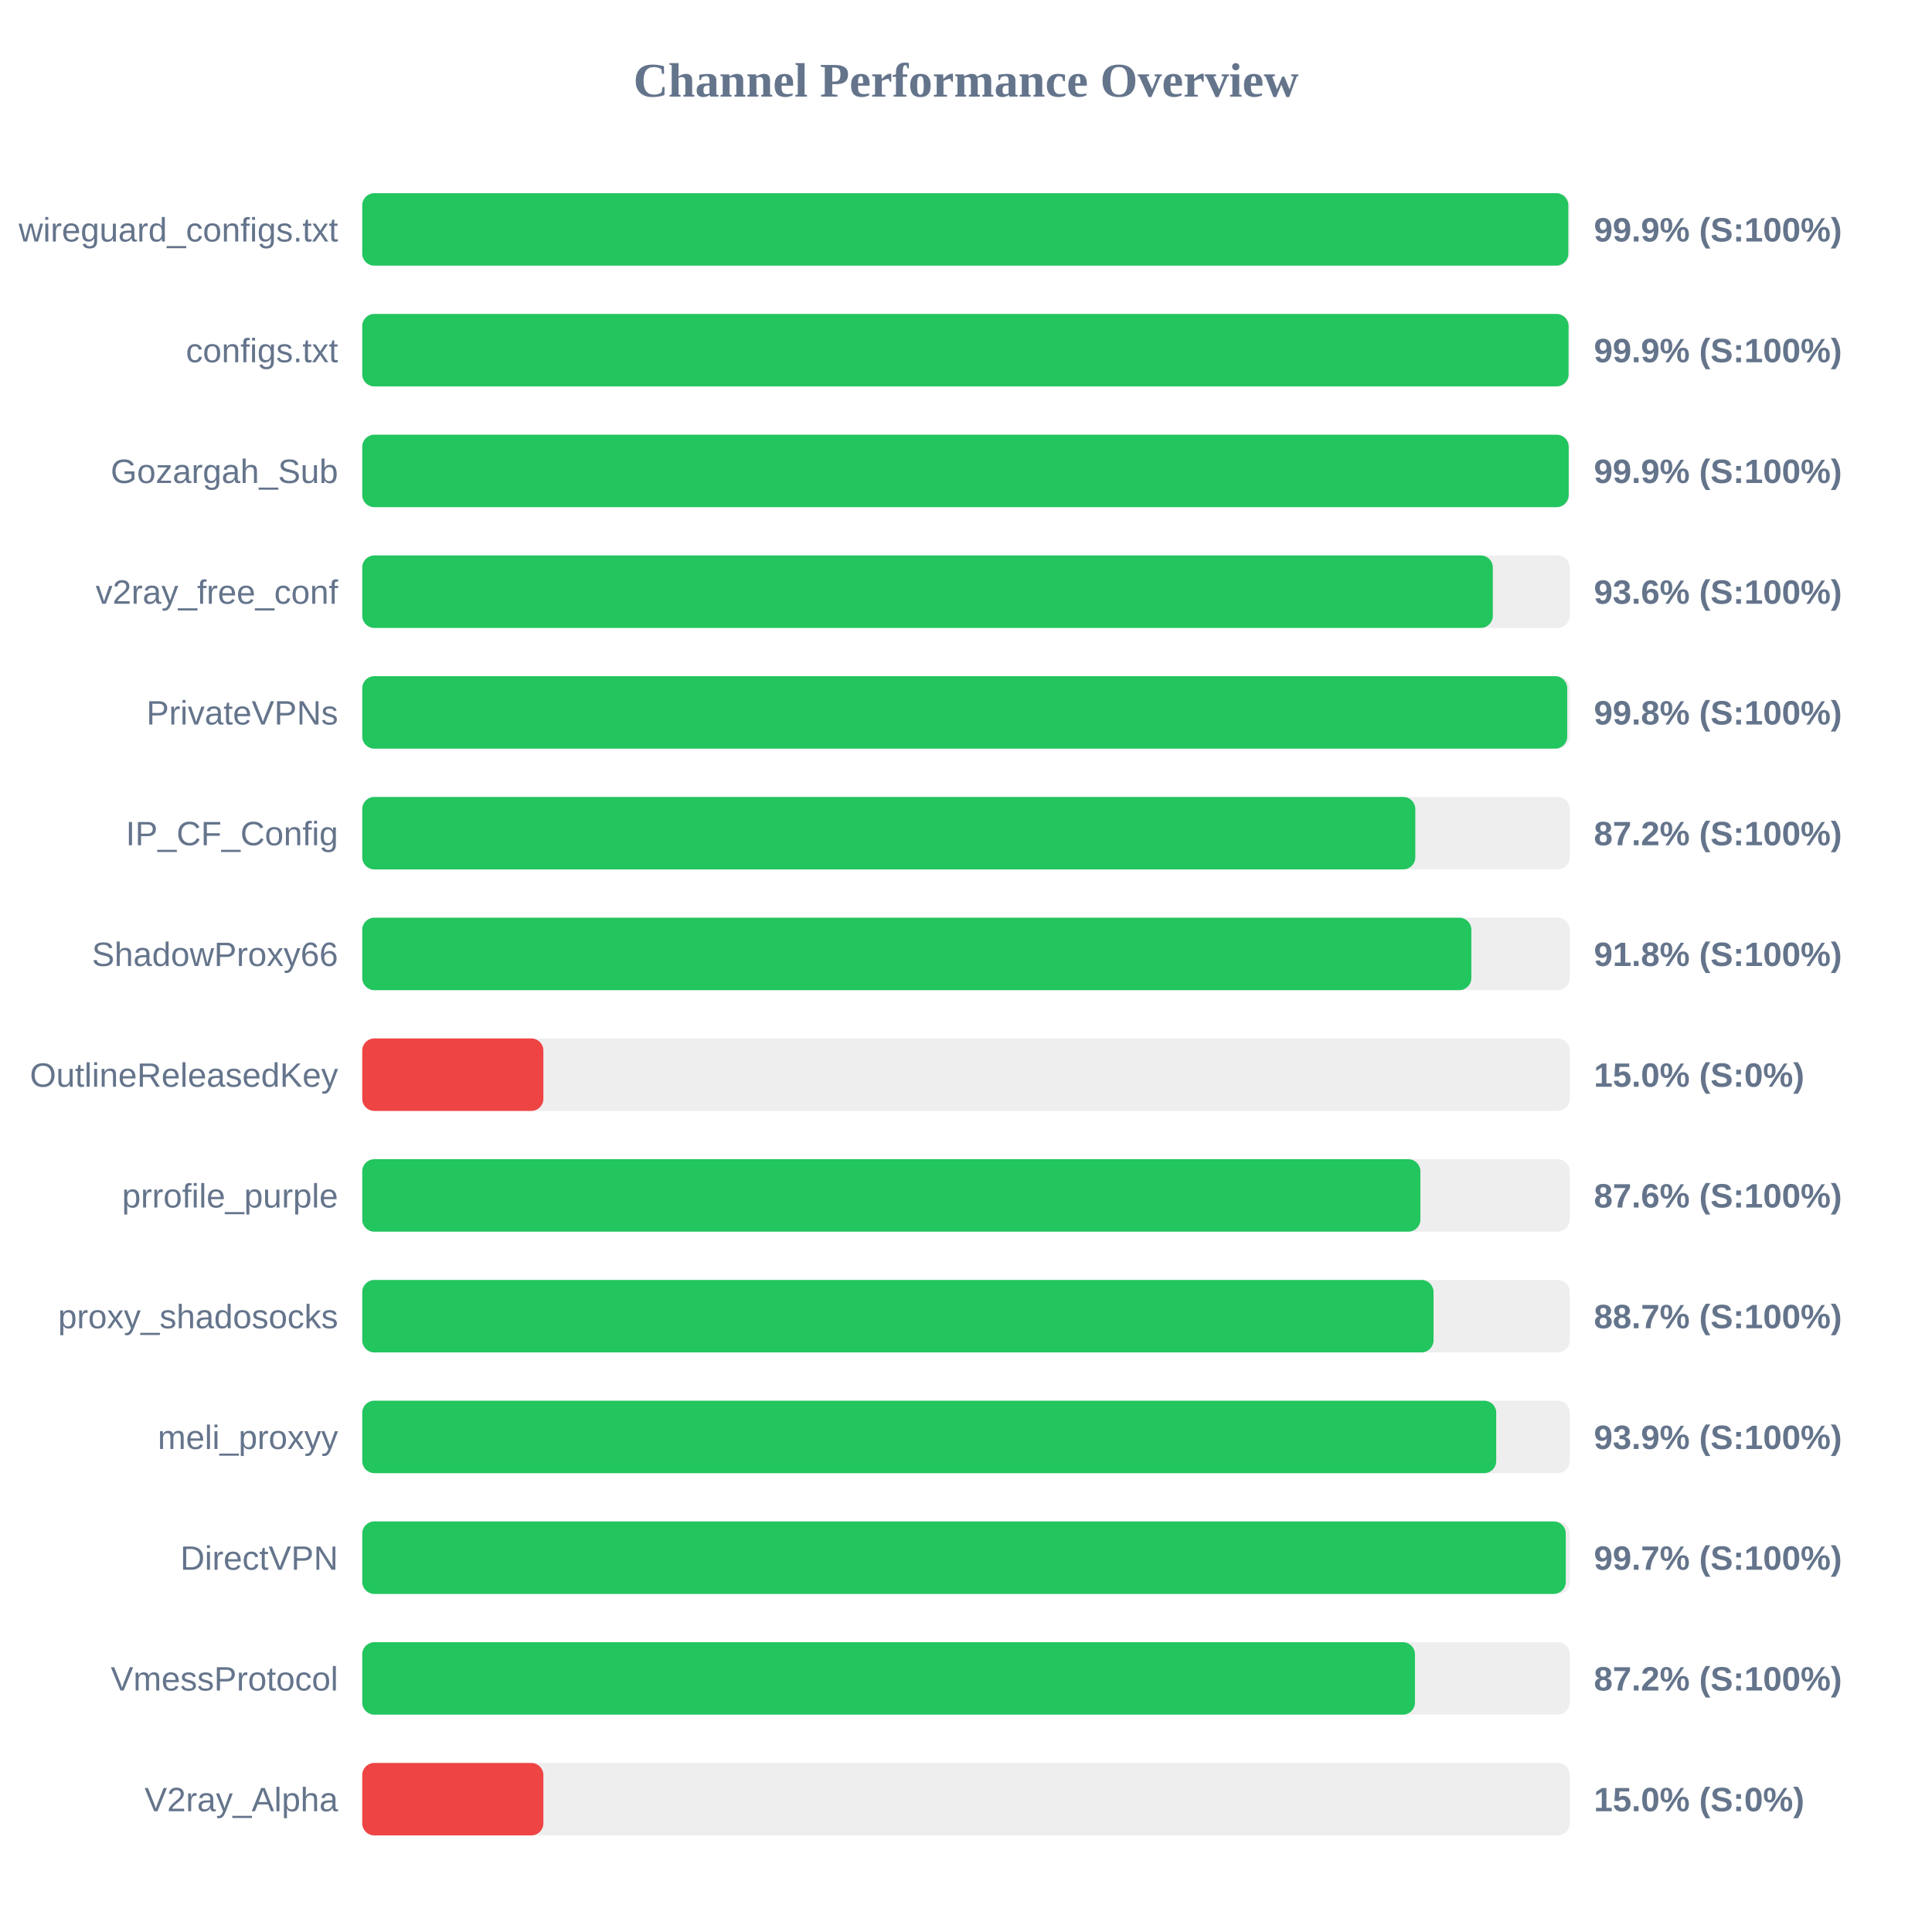
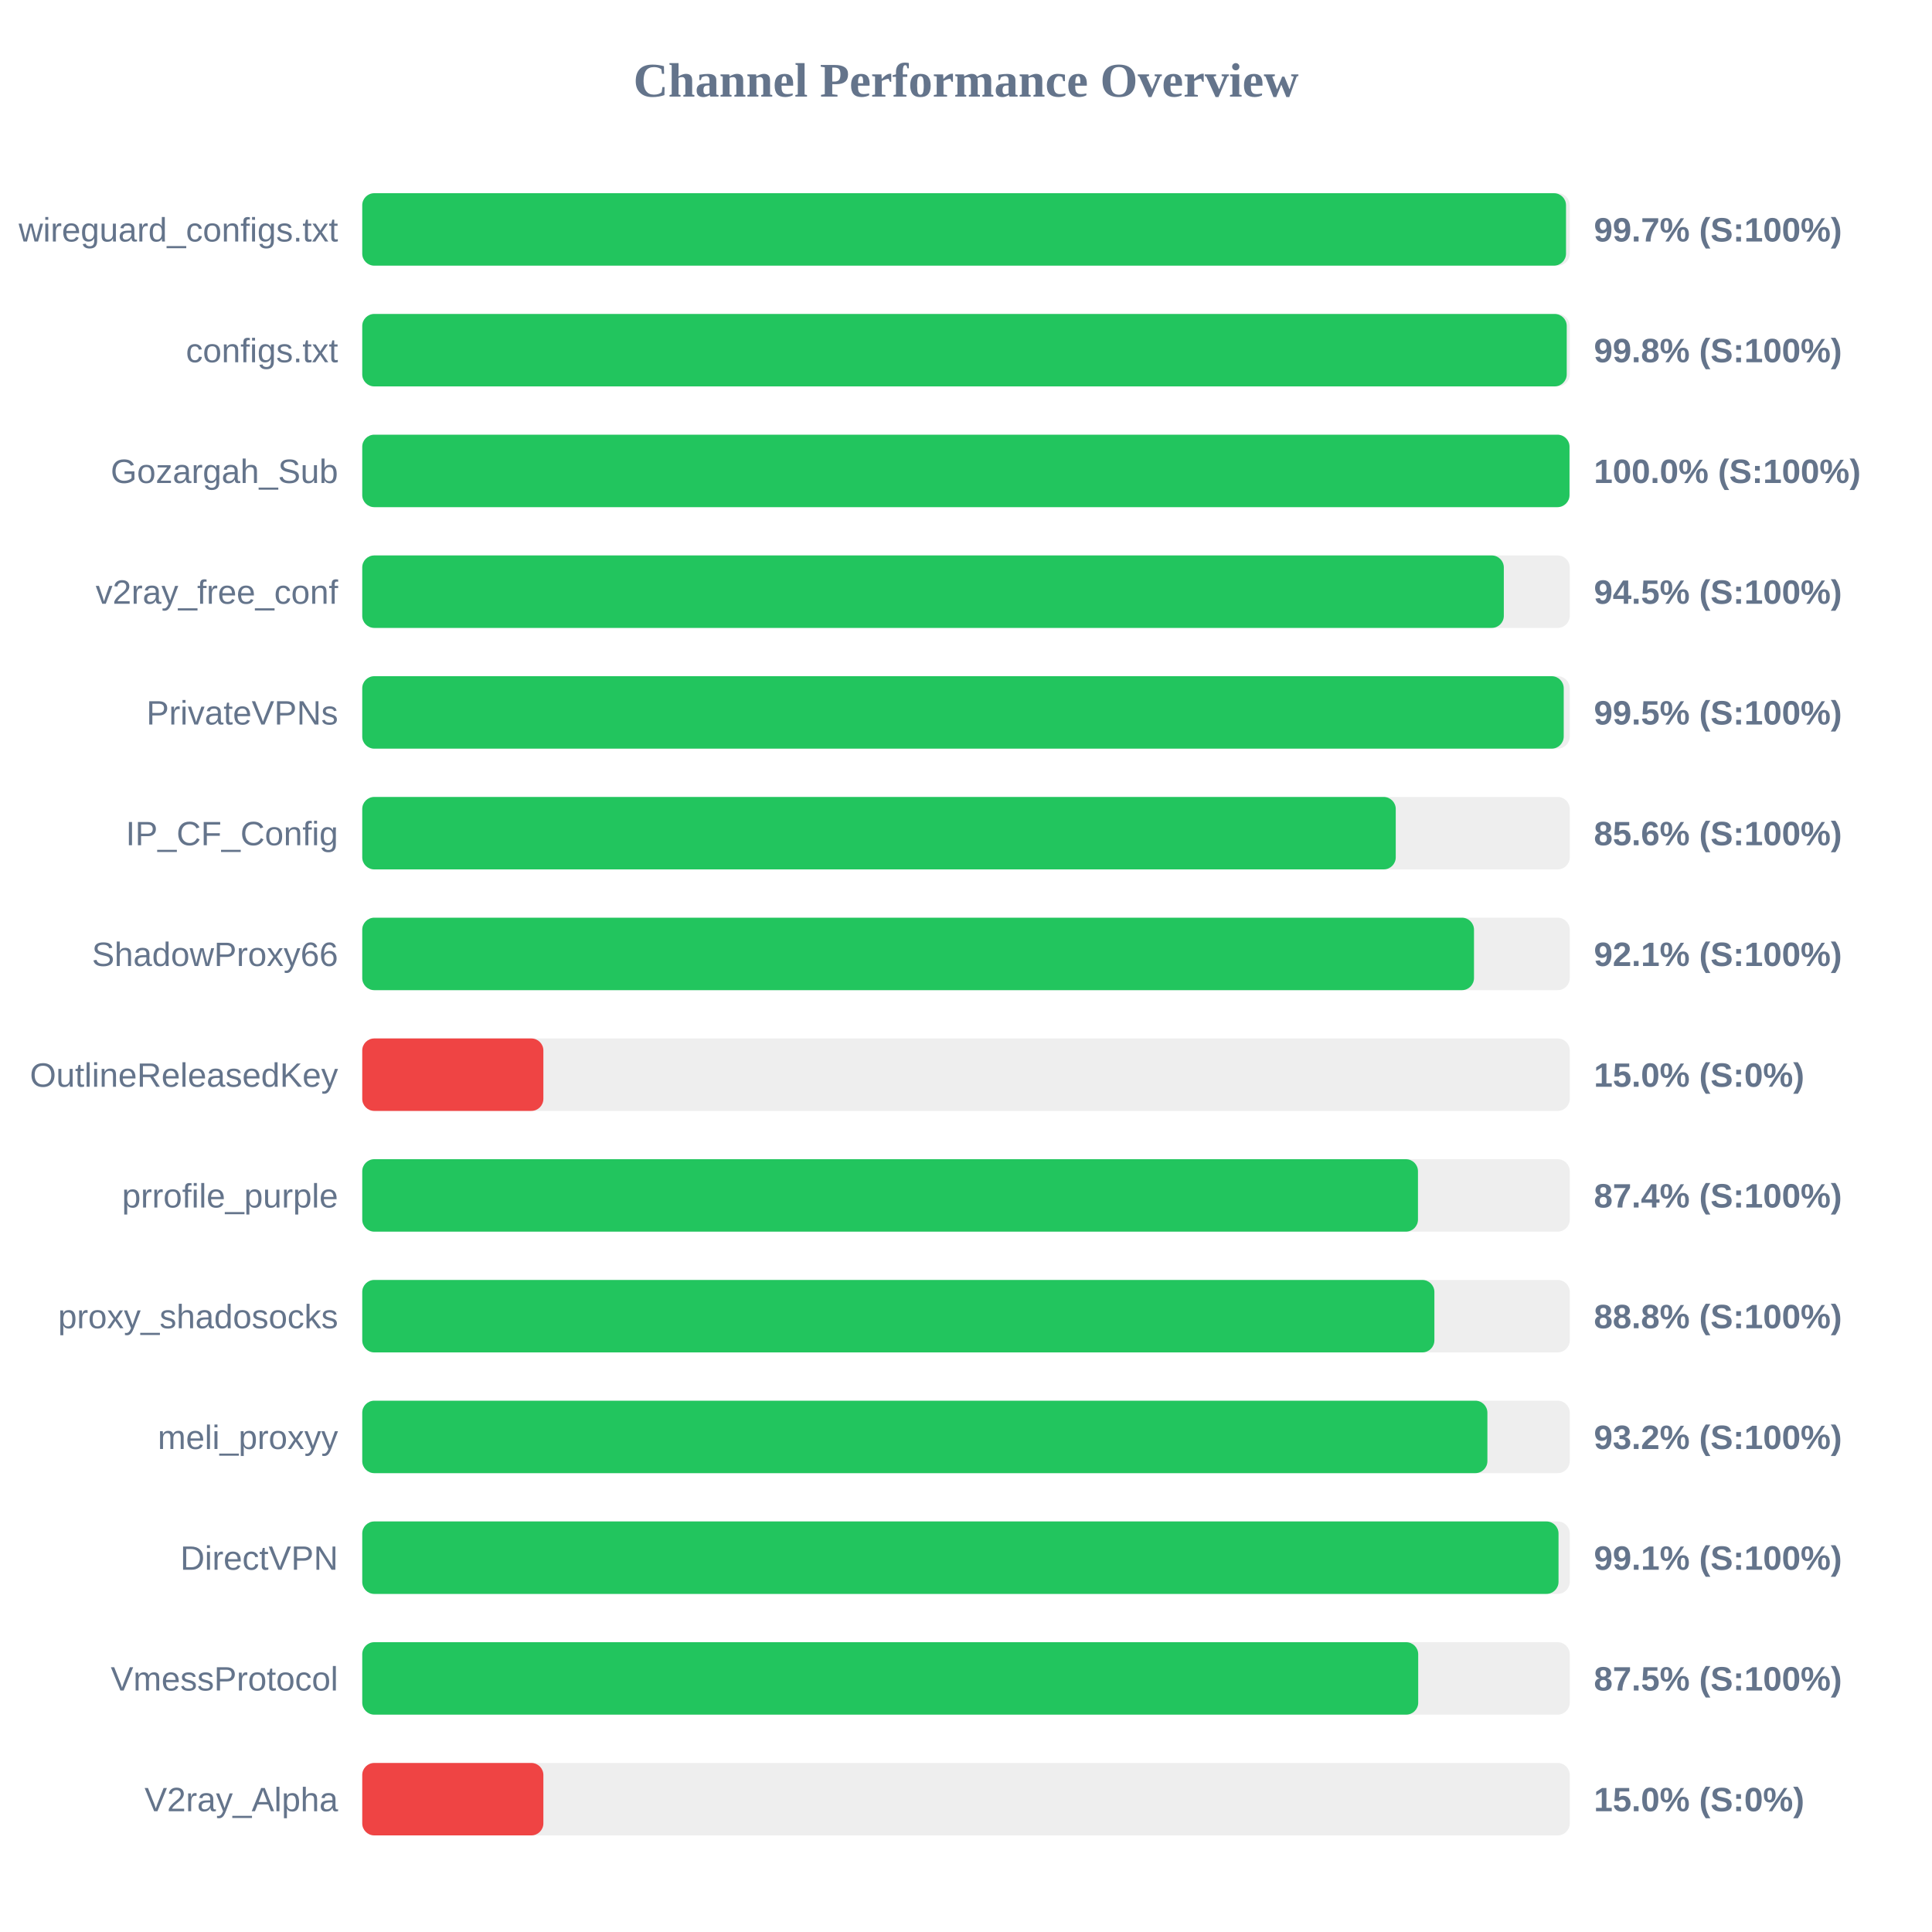
<svg xmlns="http://www.w3.org/2000/svg" width="800" height="800" version="1.1">
  <style>
        .row { font: 14px Arial; fill: #64748b; }
        .score { font: bold 14px Arial; fill: #64748b; }
    </style>
  <text x="400" y="40" text-anchor="middle" font-size="20px" font-weight="bold" fill="#64748b">Channel Performance Overview</text>
  <rect x="150" y="80" width="500" height="30" fill="#eee" rx="5" />
-   <rect x="150" y="80" width="499.4" height="30" fill="#22c55e" rx="5" />
+   <rect x="150" y="80" width="498.45" height="30" fill="#22c55e" rx="5" />
  <text x="140" y="100" text-anchor="end" class="row">wireguard_configs.txt</text>
-   <text x="660" y="100" text-anchor="start" class="score">99.9% (S:100%)</text>
+   <text x="660" y="100" text-anchor="start" class="score">99.7% (S:100%)</text>
  <rect x="150" y="130" width="500" height="30" fill="#eee" rx="5" />
-   <rect x="150" y="130" width="499.5" height="30" fill="#22c55e" rx="5" />
+   <rect x="150" y="130" width="498.75" height="30" fill="#22c55e" rx="5" />
  <text x="140" y="150" text-anchor="end" class="row">configs.txt</text>
-   <text x="660" y="150" text-anchor="start" class="score">99.9% (S:100%)</text>
+   <text x="660" y="150" text-anchor="start" class="score">99.8% (S:100%)</text>
  <rect x="150" y="180" width="500" height="30" fill="#eee" rx="5" />
-   <rect x="150" y="180" width="499.55" height="30" fill="#22c55e" rx="5" />
+   <rect x="150" y="180" width="499.9" height="30" fill="#22c55e" rx="5" />
  <text x="140" y="200" text-anchor="end" class="row">Gozargah_Sub</text>
-   <text x="660" y="200" text-anchor="start" class="score">99.9% (S:100%)</text>
+   <text x="660" y="200" text-anchor="start" class="score">100.0% (S:100%)</text>
  <rect x="150" y="230" width="500" height="30" fill="#eee" rx="5" />
-   <rect x="150" y="230" width="468.15" height="30" fill="#22c55e" rx="5" />
+   <rect x="150" y="230" width="472.7" height="30" fill="#22c55e" rx="5" />
  <text x="140" y="250" text-anchor="end" class="row">v2ray_free_conf</text>
-   <text x="660" y="250" text-anchor="start" class="score">93.6% (S:100%)</text>
+   <text x="660" y="250" text-anchor="start" class="score">94.5% (S:100%)</text>
  <rect x="150" y="280" width="500" height="30" fill="#eee" rx="5" />
-   <rect x="150" y="280" width="498.95" height="30" fill="#22c55e" rx="5" />
+   <rect x="150" y="280" width="497.5" height="30" fill="#22c55e" rx="5" />
  <text x="140" y="300" text-anchor="end" class="row">PrivateVPNs</text>
-   <text x="660" y="300" text-anchor="start" class="score">99.8% (S:100%)</text>
+   <text x="660" y="300" text-anchor="start" class="score">99.5% (S:100%)</text>
  <rect x="150" y="330" width="500" height="30" fill="#eee" rx="5" />
-   <rect x="150" y="330" width="436.05" height="30" fill="#22c55e" rx="5" />
+   <rect x="150" y="330" width="427.95" height="30" fill="#22c55e" rx="5" />
  <text x="140" y="350" text-anchor="end" class="row">IP_CF_Config</text>
-   <text x="660" y="350" text-anchor="start" class="score">87.2% (S:100%)</text>
+   <text x="660" y="350" text-anchor="start" class="score">85.6% (S:100%)</text>
  <rect x="150" y="380" width="500" height="30" fill="#eee" rx="5" />
-   <rect x="150" y="380" width="459.25" height="30" fill="#22c55e" rx="5" />
+   <rect x="150" y="380" width="460.35" height="30" fill="#22c55e" rx="5" />
  <text x="140" y="400" text-anchor="end" class="row">ShadowProxy66</text>
-   <text x="660" y="400" text-anchor="start" class="score">91.8% (S:100%)</text>
+   <text x="660" y="400" text-anchor="start" class="score">92.1% (S:100%)</text>
  <rect x="150" y="430" width="500" height="30" fill="#eee" rx="5" />
  <rect x="150" y="430" width="75.0" height="30" fill="#ef4444" rx="5" />
  <text x="140" y="450" text-anchor="end" class="row">OutlineReleasedKey</text>
  <text x="660" y="450" text-anchor="start" class="score">15.0% (S:0%)</text>
  <rect x="150" y="480" width="500" height="30" fill="#eee" rx="5" />
-   <rect x="150" y="480" width="438.15" height="30" fill="#22c55e" rx="5" />
+   <rect x="150" y="480" width="437.15" height="30" fill="#22c55e" rx="5" />
  <text x="140" y="500" text-anchor="end" class="row">prrofile_purple</text>
-   <text x="660" y="500" text-anchor="start" class="score">87.6% (S:100%)</text>
+   <text x="660" y="500" text-anchor="start" class="score">87.4% (S:100%)</text>
  <rect x="150" y="530" width="500" height="30" fill="#eee" rx="5" />
-   <rect x="150" y="530" width="443.6" height="30" fill="#22c55e" rx="5" />
+   <rect x="150" y="530" width="443.95" height="30" fill="#22c55e" rx="5" />
  <text x="140" y="550" text-anchor="end" class="row">proxy_shadosocks</text>
-   <text x="660" y="550" text-anchor="start" class="score">88.7% (S:100%)</text>
+   <text x="660" y="550" text-anchor="start" class="score">88.8% (S:100%)</text>
  <rect x="150" y="580" width="500" height="30" fill="#eee" rx="5" />
-   <rect x="150" y="580" width="469.55" height="30" fill="#22c55e" rx="5" />
+   <rect x="150" y="580" width="465.9" height="30" fill="#22c55e" rx="5" />
  <text x="140" y="600" text-anchor="end" class="row">meli_proxyy</text>
-   <text x="660" y="600" text-anchor="start" class="score">93.9% (S:100%)</text>
+   <text x="660" y="600" text-anchor="start" class="score">93.2% (S:100%)</text>
  <rect x="150" y="630" width="500" height="30" fill="#eee" rx="5" />
-   <rect x="150" y="630" width="498.35" height="30" fill="#22c55e" rx="5" />
+   <rect x="150" y="630" width="495.35" height="30" fill="#22c55e" rx="5" />
  <text x="140" y="650" text-anchor="end" class="row">DirectVPN</text>
-   <text x="660" y="650" text-anchor="start" class="score">99.7% (S:100%)</text>
+   <text x="660" y="650" text-anchor="start" class="score">99.1% (S:100%)</text>
  <rect x="150" y="680" width="500" height="30" fill="#eee" rx="5" />
-   <rect x="150" y="680" width="435.9" height="30" fill="#22c55e" rx="5" />
+   <rect x="150" y="680" width="437.25" height="30" fill="#22c55e" rx="5" />
  <text x="140" y="700" text-anchor="end" class="row">VmessProtocol</text>
-   <text x="660" y="700" text-anchor="start" class="score">87.2% (S:100%)</text>
+   <text x="660" y="700" text-anchor="start" class="score">87.5% (S:100%)</text>
  <rect x="150" y="730" width="500" height="30" fill="#eee" rx="5" />
  <rect x="150" y="730" width="75.0" height="30" fill="#ef4444" rx="5" />
  <text x="140" y="750" text-anchor="end" class="row">V2ray_Alpha</text>
  <text x="660" y="750" text-anchor="start" class="score">15.0% (S:0%)</text>
</svg>
